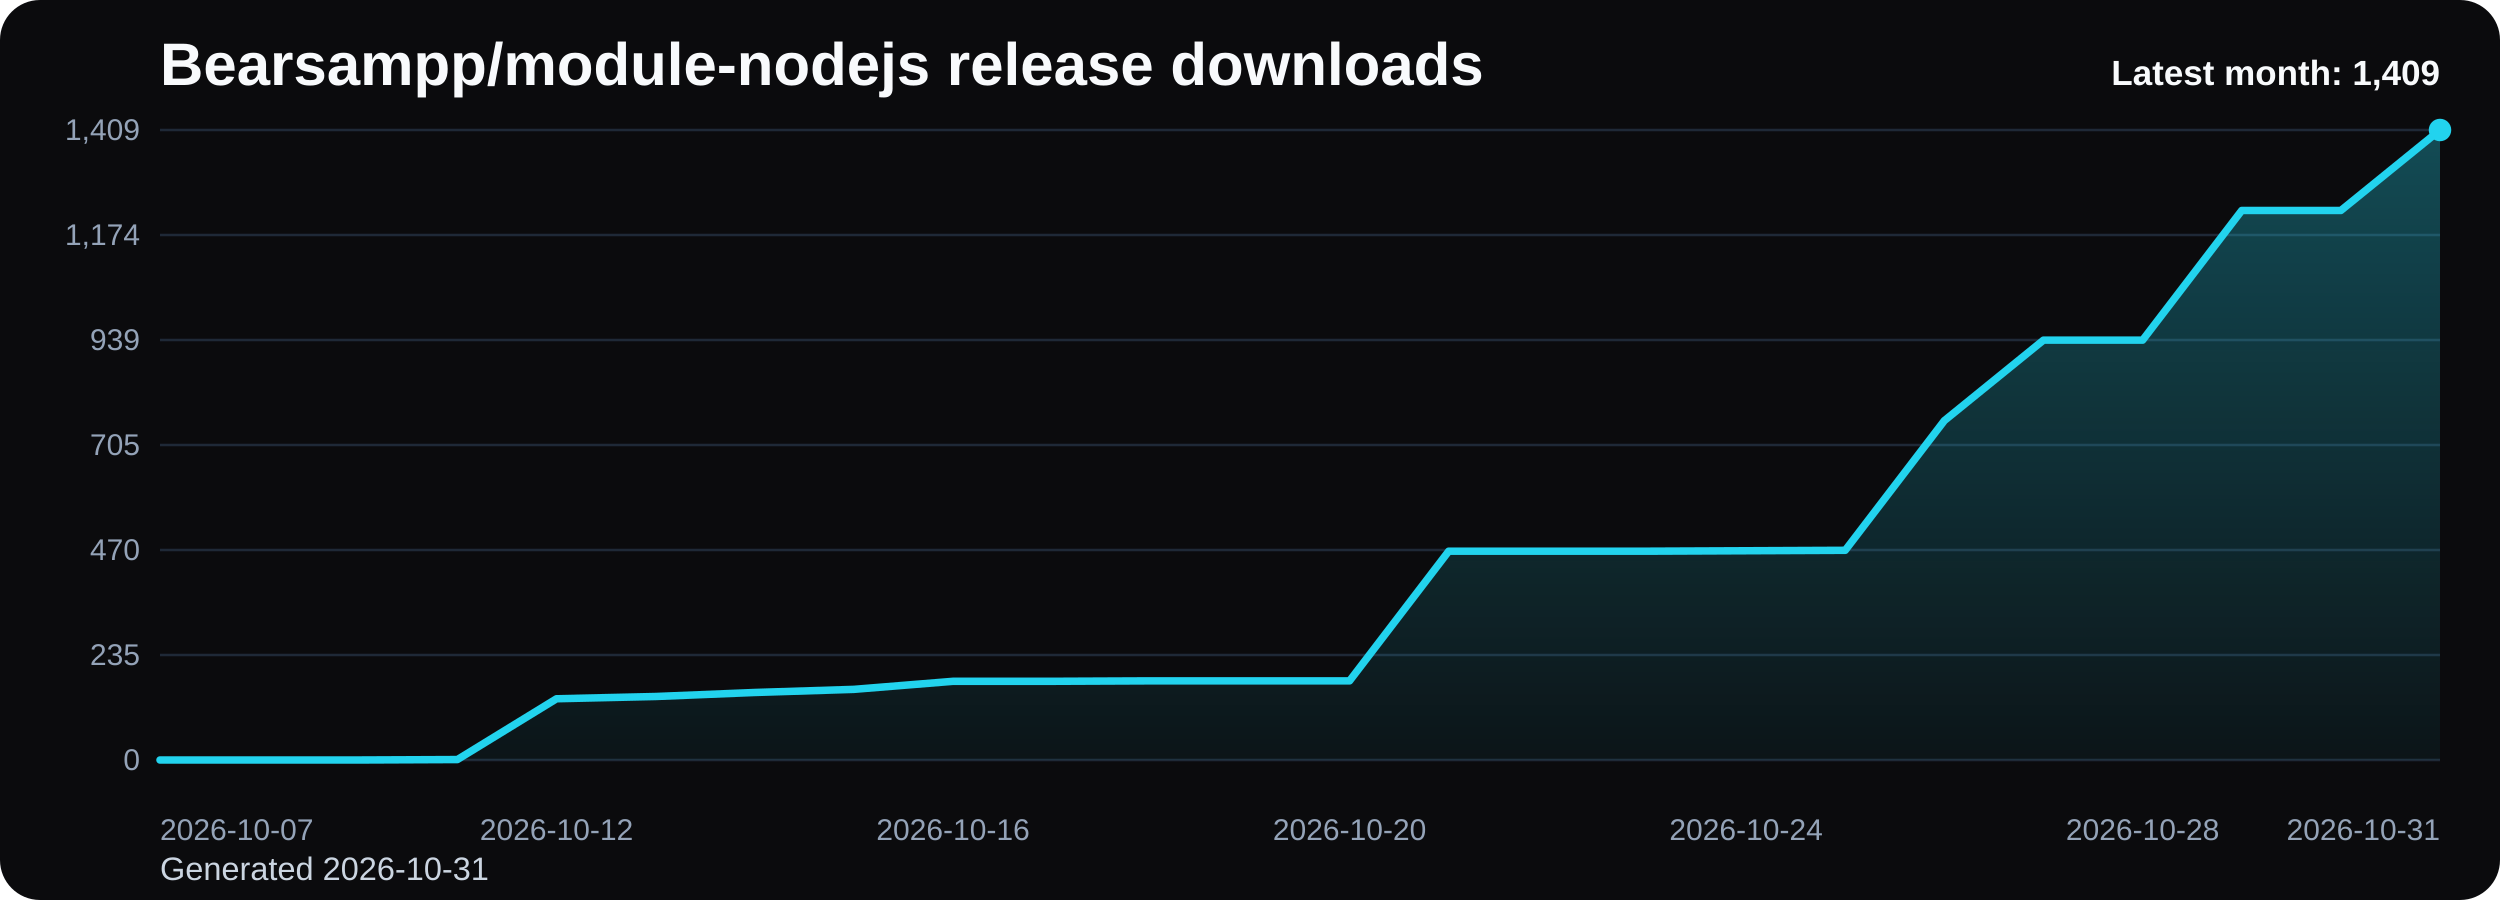
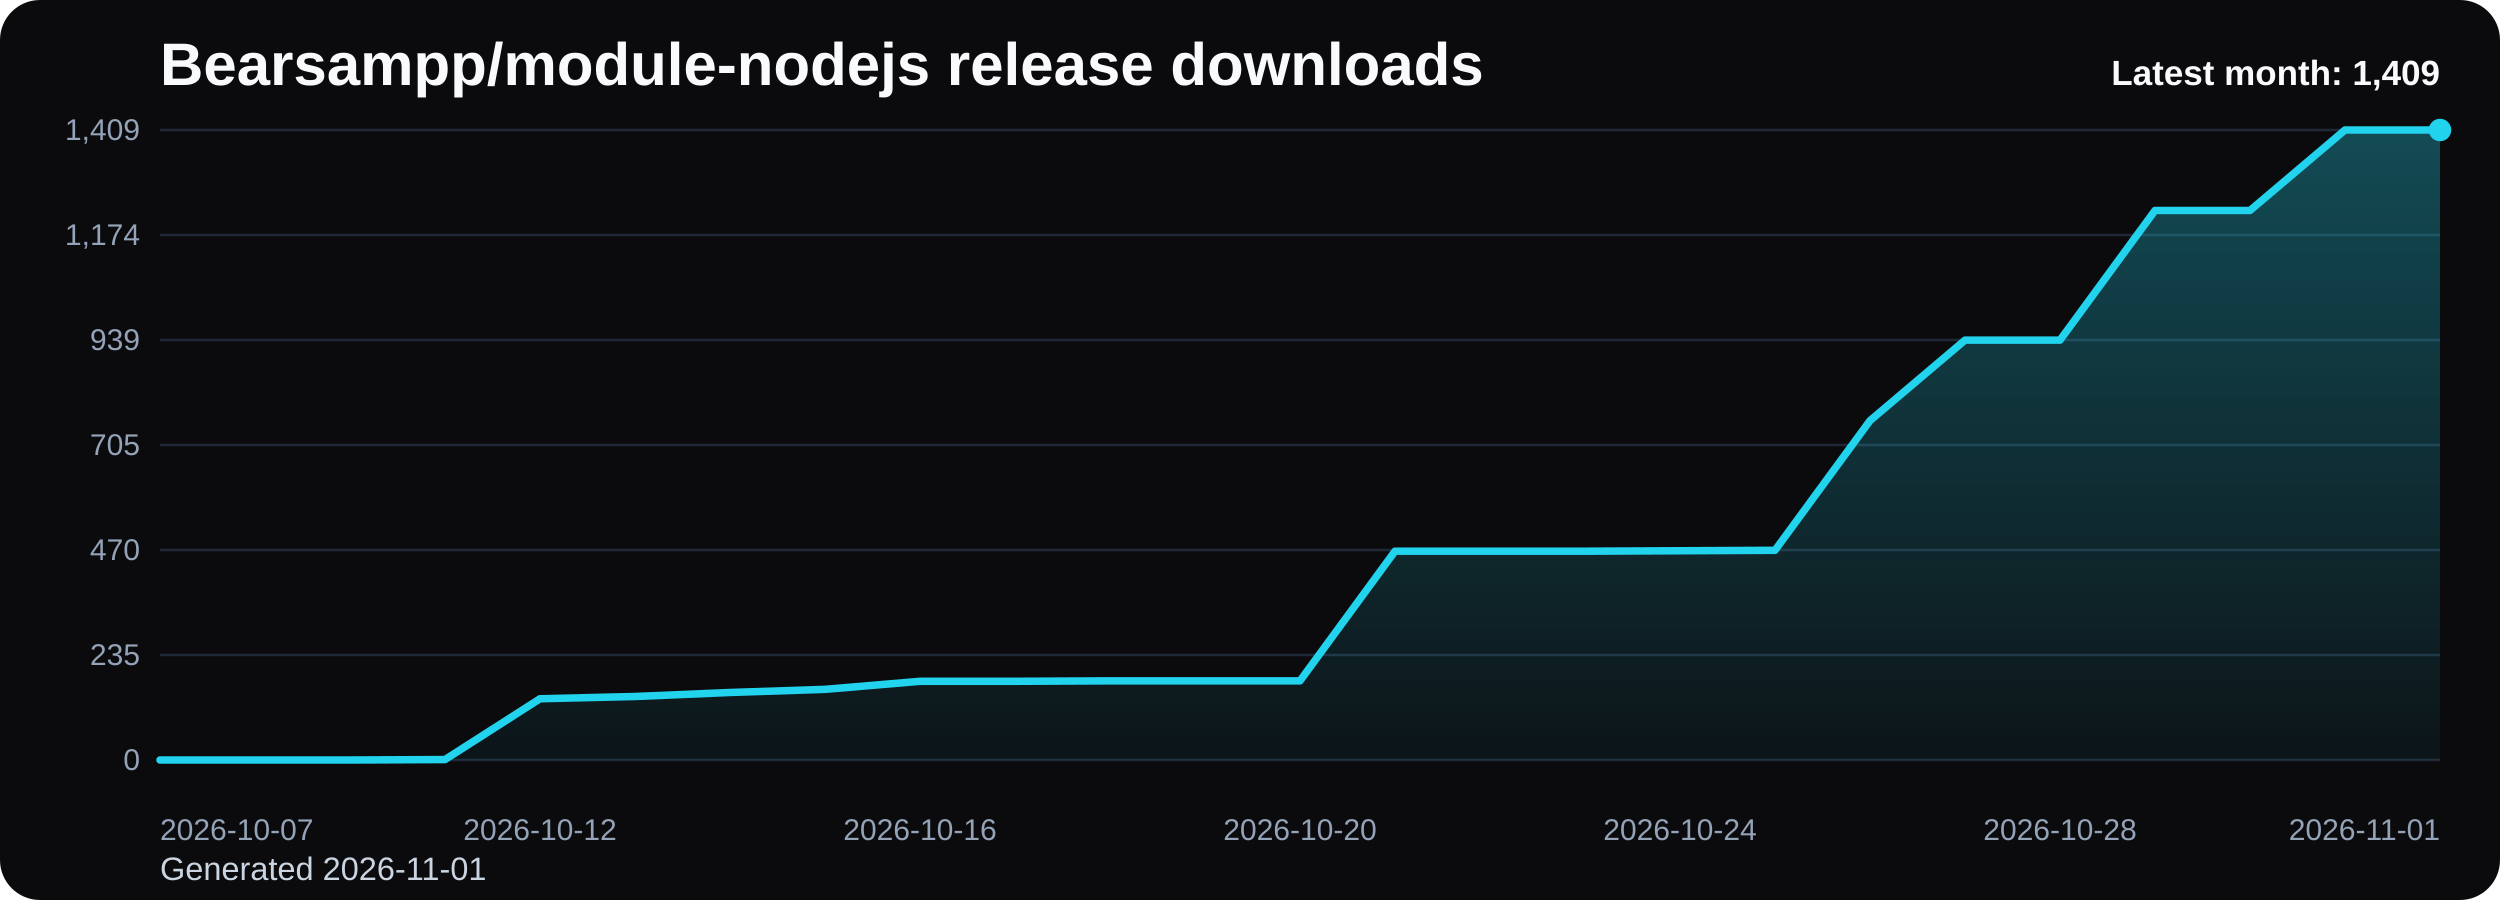
<svg xmlns="http://www.w3.org/2000/svg" viewBox="0 0 1000 360" role="img" aria-label="Bearsampp/module-nodejs release downloads chart">
  <defs>
    <linearGradient id="fill-monthly-black" x1="0" y1="0" x2="0" y2="1">
      <stop offset="0%" stop-color="#22d3ee" stop-opacity="0.32" />
      <stop offset="100%" stop-color="#22d3ee" stop-opacity="0.05" />
    </linearGradient>
    <style>
      .bg { fill: #0b0b0d; }
      .title { font: 700 24px Arial, sans-serif; fill: #f8fafc; }
      .sub { font: 400 13px Arial, sans-serif; fill: #cbd5e1; }
      .grid { stroke: #1f2937; stroke-width: 1; }
      .axis { font: 400 12px Arial, sans-serif; fill: #94a3b8; }
      .line { fill: none; stroke: #22d3ee; stroke-width: 3; stroke-linecap: round; stroke-linejoin: round; }
      .dot { fill: #22d3ee; }
      .value { font: 600 11px Arial, sans-serif; fill: #cbd5e1; }
      .latest { font: 700 14px Arial, sans-serif; fill: #f8fafc; }
    </style>
  </defs>
  <rect class="bg" x="0" y="0" width="1000" height="360" rx="16" />
  <text class="title" x="64" y="34">Bearsampp/module-nodejs release downloads</text>
-   <text class="sub" x="64" y="352">Generated 2026-10-31</text>
+   <text class="sub" x="64" y="352">Generated 2026-11-01</text>
  <line x1="64" y1="52.00" x2="976" y2="52.00" class="grid" />
  <text x="56" y="56.00" text-anchor="end" class="axis">1,409</text>
  <line x1="64" y1="94.00" x2="976" y2="94.00" class="grid" />
  <text x="56" y="98.00" text-anchor="end" class="axis">1,174</text>
  <line x1="64" y1="136.00" x2="976" y2="136.00" class="grid" />
  <text x="56" y="140.00" text-anchor="end" class="axis">939</text>
  <line x1="64" y1="178.00" x2="976" y2="178.00" class="grid" />
  <text x="56" y="182.00" text-anchor="end" class="axis">705</text>
  <line x1="64" y1="220.00" x2="976" y2="220.00" class="grid" />
  <text x="56" y="224.00" text-anchor="end" class="axis">470</text>
  <line x1="64" y1="262.00" x2="976" y2="262.00" class="grid" />
  <text x="56" y="266.00" text-anchor="end" class="axis">235</text>
  <line x1="64" y1="304.00" x2="976" y2="304.00" class="grid" />
  <text x="56" y="308.00" text-anchor="end" class="axis">0</text>
-   <path d="M 64.00 304 L 64.00 304.00 L 103.65 304.00 L 143.30 304.00 L 182.96 303.82 L 222.61 279.50 L 262.26 278.60 L 301.91 276.99 L 341.57 275.74 L 381.22 272.52 L 420.87 272.52 L 460.52 272.34 L 500.17 272.34 L 539.83 272.34 L 579.48 220.48 L 619.13 220.48 L 658.78 220.48 L 698.43 220.30 L 738.09 220.12 L 777.74 168.25 L 817.39 136.06 L 857.04 136.06 L 896.70 84.19 L 936.35 84.19 L 976.00 52.00 L 976.00 304 Z" fill="url(#fill-monthly-black)" />
-   <polyline class="line" points="64.00,304.00 103.65,304.00 143.30,304.00 182.96,303.82 222.61,279.50 262.26,278.60 301.91,276.99 341.57,275.74 381.22,272.52 420.87,272.52 460.52,272.34 500.17,272.34 539.83,272.34 579.48,220.48 619.13,220.48 658.78,220.48 698.43,220.30 738.09,220.12 777.74,168.25 817.39,136.06 857.04,136.06 896.70,84.19 936.35,84.19 976.00,52.00" />
+   <path d="M 64.00 304 L 64.00 304.00 L 102.00 304.00 L 140.00 304.00 L 178.00 303.82 L 216.00 279.50 L 254.00 278.60 L 292.00 276.99 L 330.00 275.74 L 368.00 272.52 L 406.00 272.52 L 444.00 272.34 L 482.00 272.34 L 520.00 272.34 L 558.00 220.48 L 596.00 220.48 L 634.00 220.48 L 672.00 220.30 L 710.00 220.12 L 748.00 168.25 L 786.00 136.06 L 824.00 136.06 L 862.00 84.19 L 900.00 84.19 L 938.00 52.00 L 976.00 52.00 L 976.00 304 Z" fill="url(#fill-monthly-black)" />
+   <polyline class="line" points="64.00,304.00 102.00,304.00 140.00,304.00 178.00,303.82 216.00,279.50 254.00,278.60 292.00,276.99 330.00,275.74 368.00,272.52 406.00,272.52 444.00,272.34 482.00,272.34 520.00,272.34 558.00,220.48 596.00,220.48 634.00,220.48 672.00,220.30 710.00,220.12 748.00,168.25 786.00,136.06 824.00,136.06 862.00,84.19 900.00,84.19 938.00,52.00 976.00,52.00" />
  <circle class="dot" cx="976.00" cy="52.00" r="4.5" />
  <text class="axis" x="64.00" y="336" text-anchor="start">2026-10-07</text>
-   <text class="axis" x="222.61" y="336" text-anchor="middle">2026-10-12</text>
-   <text class="axis" x="381.22" y="336" text-anchor="middle">2026-10-16</text>
-   <text class="axis" x="539.83" y="336" text-anchor="middle">2026-10-20</text>
-   <text class="axis" x="698.43" y="336" text-anchor="middle">2026-10-24</text>
-   <text class="axis" x="857.04" y="336" text-anchor="middle">2026-10-28</text>
-   <text class="axis" x="976.00" y="336" text-anchor="end">2026-10-31</text>
+   <text class="axis" x="216.00" y="336" text-anchor="middle">2026-10-12</text>
+   <text class="axis" x="368.00" y="336" text-anchor="middle">2026-10-16</text>
+   <text class="axis" x="520.00" y="336" text-anchor="middle">2026-10-20</text>
+   <text class="axis" x="672.00" y="336" text-anchor="middle">2026-10-24</text>
+   <text class="axis" x="824.00" y="336" text-anchor="middle">2026-10-28</text>
+   <text class="axis" x="976.00" y="336" text-anchor="end">2026-11-01</text>
  <text class="latest" x="976" y="34" text-anchor="end">Latest month: 1,409</text>
</svg>
